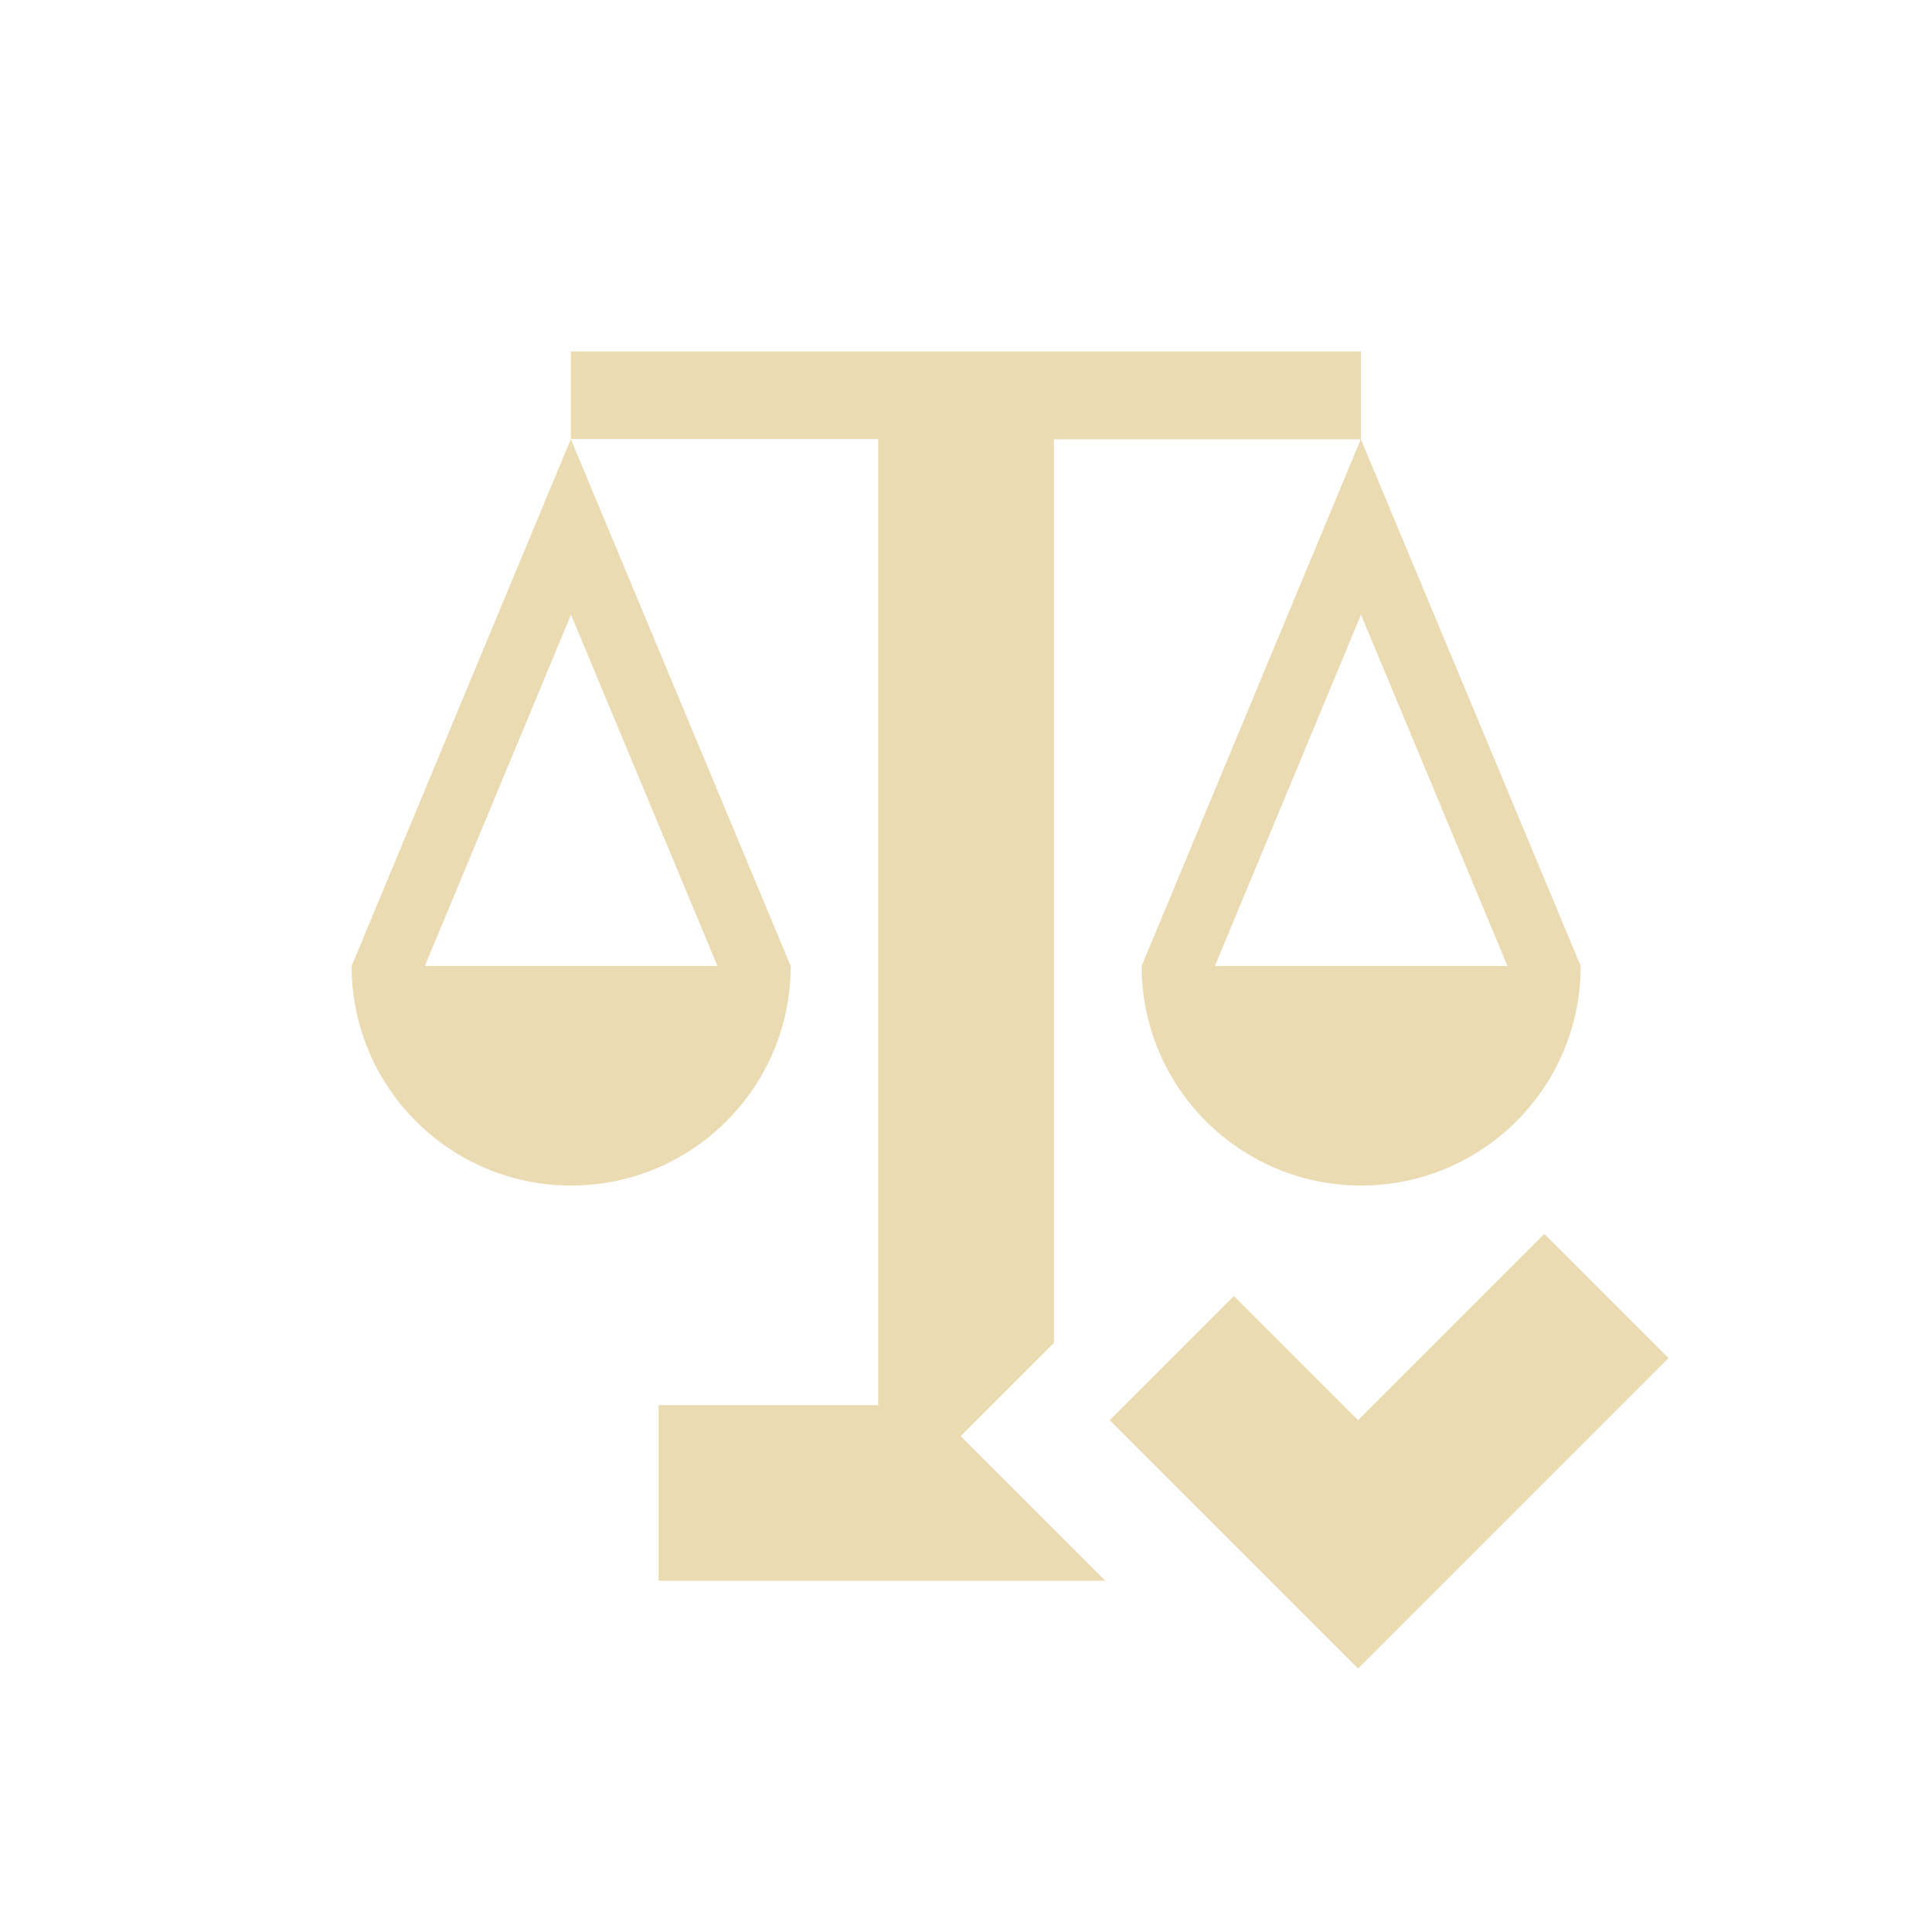
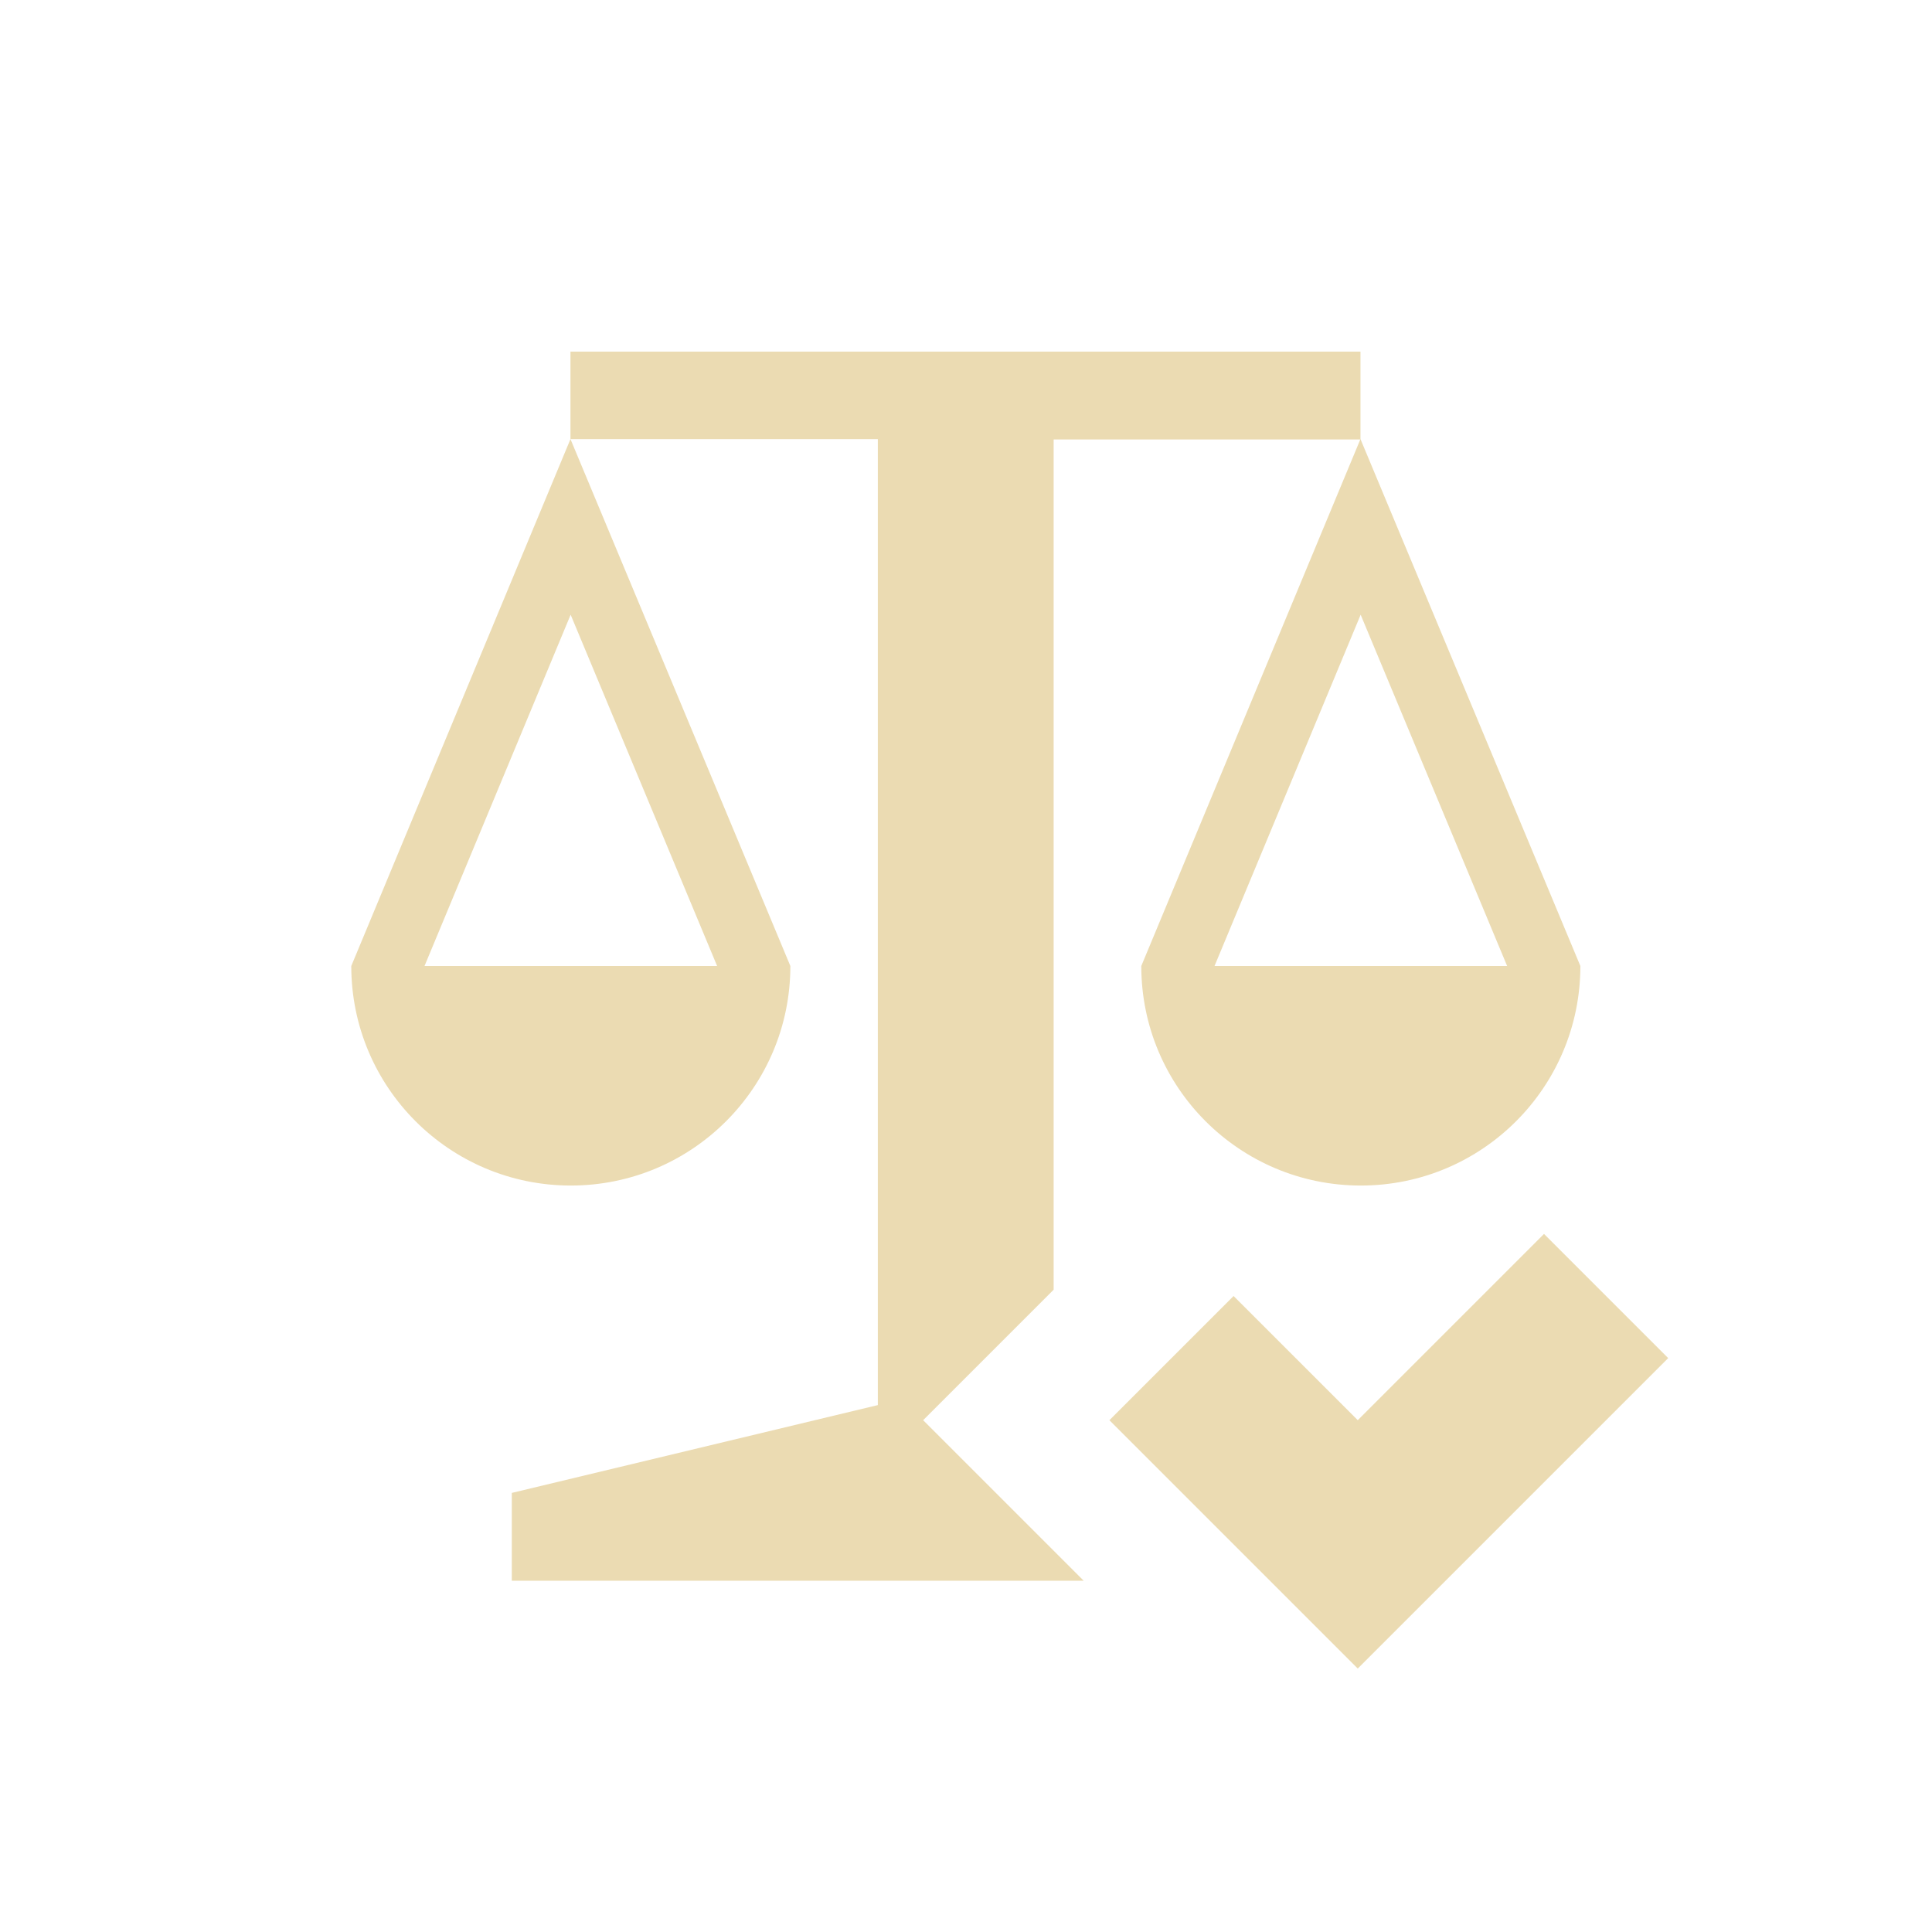
- <svg xmlns="http://www.w3.org/2000/svg" width="22" height="22" version="1.1" viewBox="0 0 22 22">
-   <defs>
-     <style type="text/css">.ColorScheme-Text { color:#ebdbb2; } .ColorScheme-Highlight { color:#458588; }</style>
+ <svg xmlns="http://www.w3.org/2000/svg" width="22" height="22" version="1.1" viewBox="0 0 22 22" id="svg1">
+   <defs id="defs1">
+     <style type="text/css" id="style1">.ColorScheme-Text { color:#ebdbb2; } .ColorScheme-Highlight { color:#458588; }</style>
  </defs>
-   <path class="ColorScheme-Text" d="m6.5 4v1h3.5v11h-2.5v2h5.086l-1.646-1.646 1.061-1.061v-10.29h3.496v-1h-8.996zm8.996 1-2.496 6a2.5 2.5 0 0 0 2.5 2.5 2.5 2.5 0 0 0 2.5-2.5zm-8.996 0-2.496 6a2.5 2.5 0 0 0 2.5 2.5 2.5 2.5 0 0 0 2.5-2.5zm0.002 2 1.668 4h-3.332zm8.996 0 1.668 4h-3.332zm2.088 7.051-2.121 2.121-1.414-1.414-1.414 1.414 2.828 2.828 3.535-3.535z" fill="currentColor" />
+   <path id="path1" class="ColorScheme-Text" d="M 6.496,4 V 5 H 9.996 V 16 L 5.828,17 v 1 h 6.512 l -1.828,-1.828 1.486,-1.486 V 5.004 h 3.492 L 12.996,11 c 0,1.381 1.119,2.5 2.5,2.5 1.381,0 2.5,-1.119 2.5,-2.5 L 15.492,5 V 4.004 H 6.498 Z m 0,1 L 4,11 c 0,1.381 1.119,2.5 2.5,2.5 C 7.881,13.5 9,12.381 9,11 Z m 0.002,2 1.668,4 H 4.834 Z m 8.996,0 1.668,4 h -3.332 z m 2.088,7.051 -2.121,2.121 -1.414,-1.414 -1.414,1.414 L 15.461,19 18.996,15.465 Z" style="color:#ebdbb2;fill:#ebdbb2;fill-opacity:1" />
</svg>
